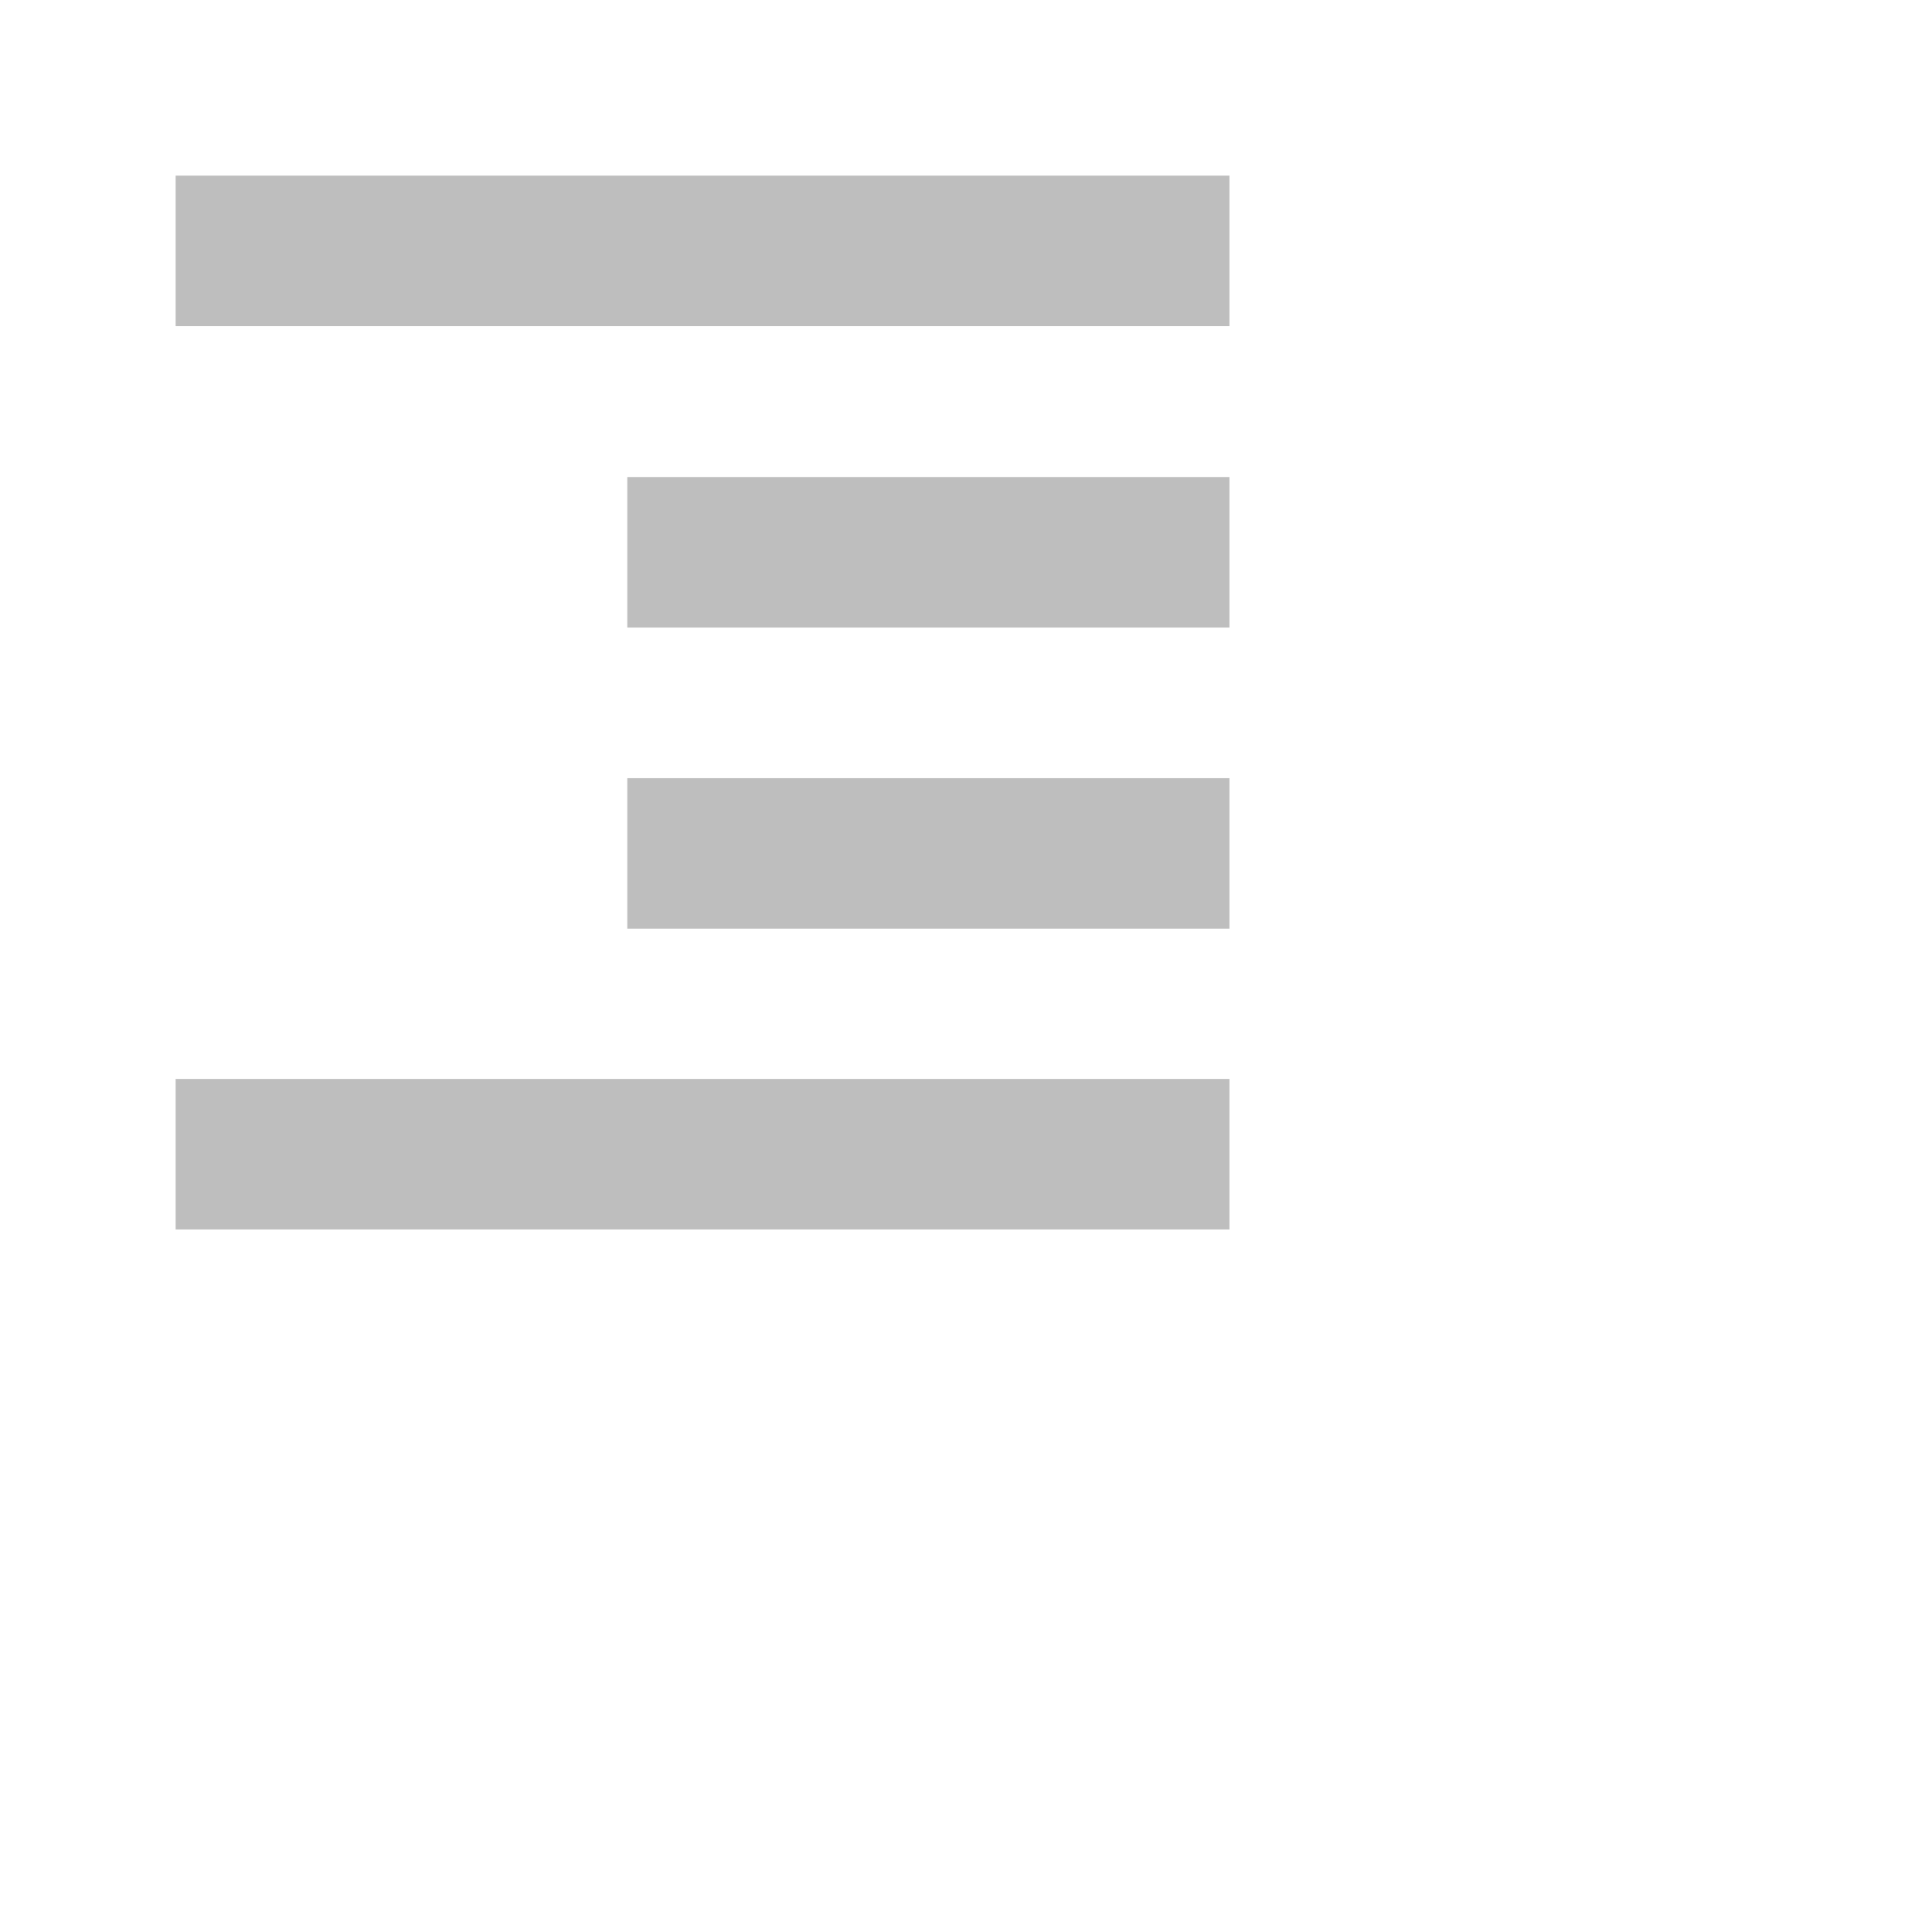
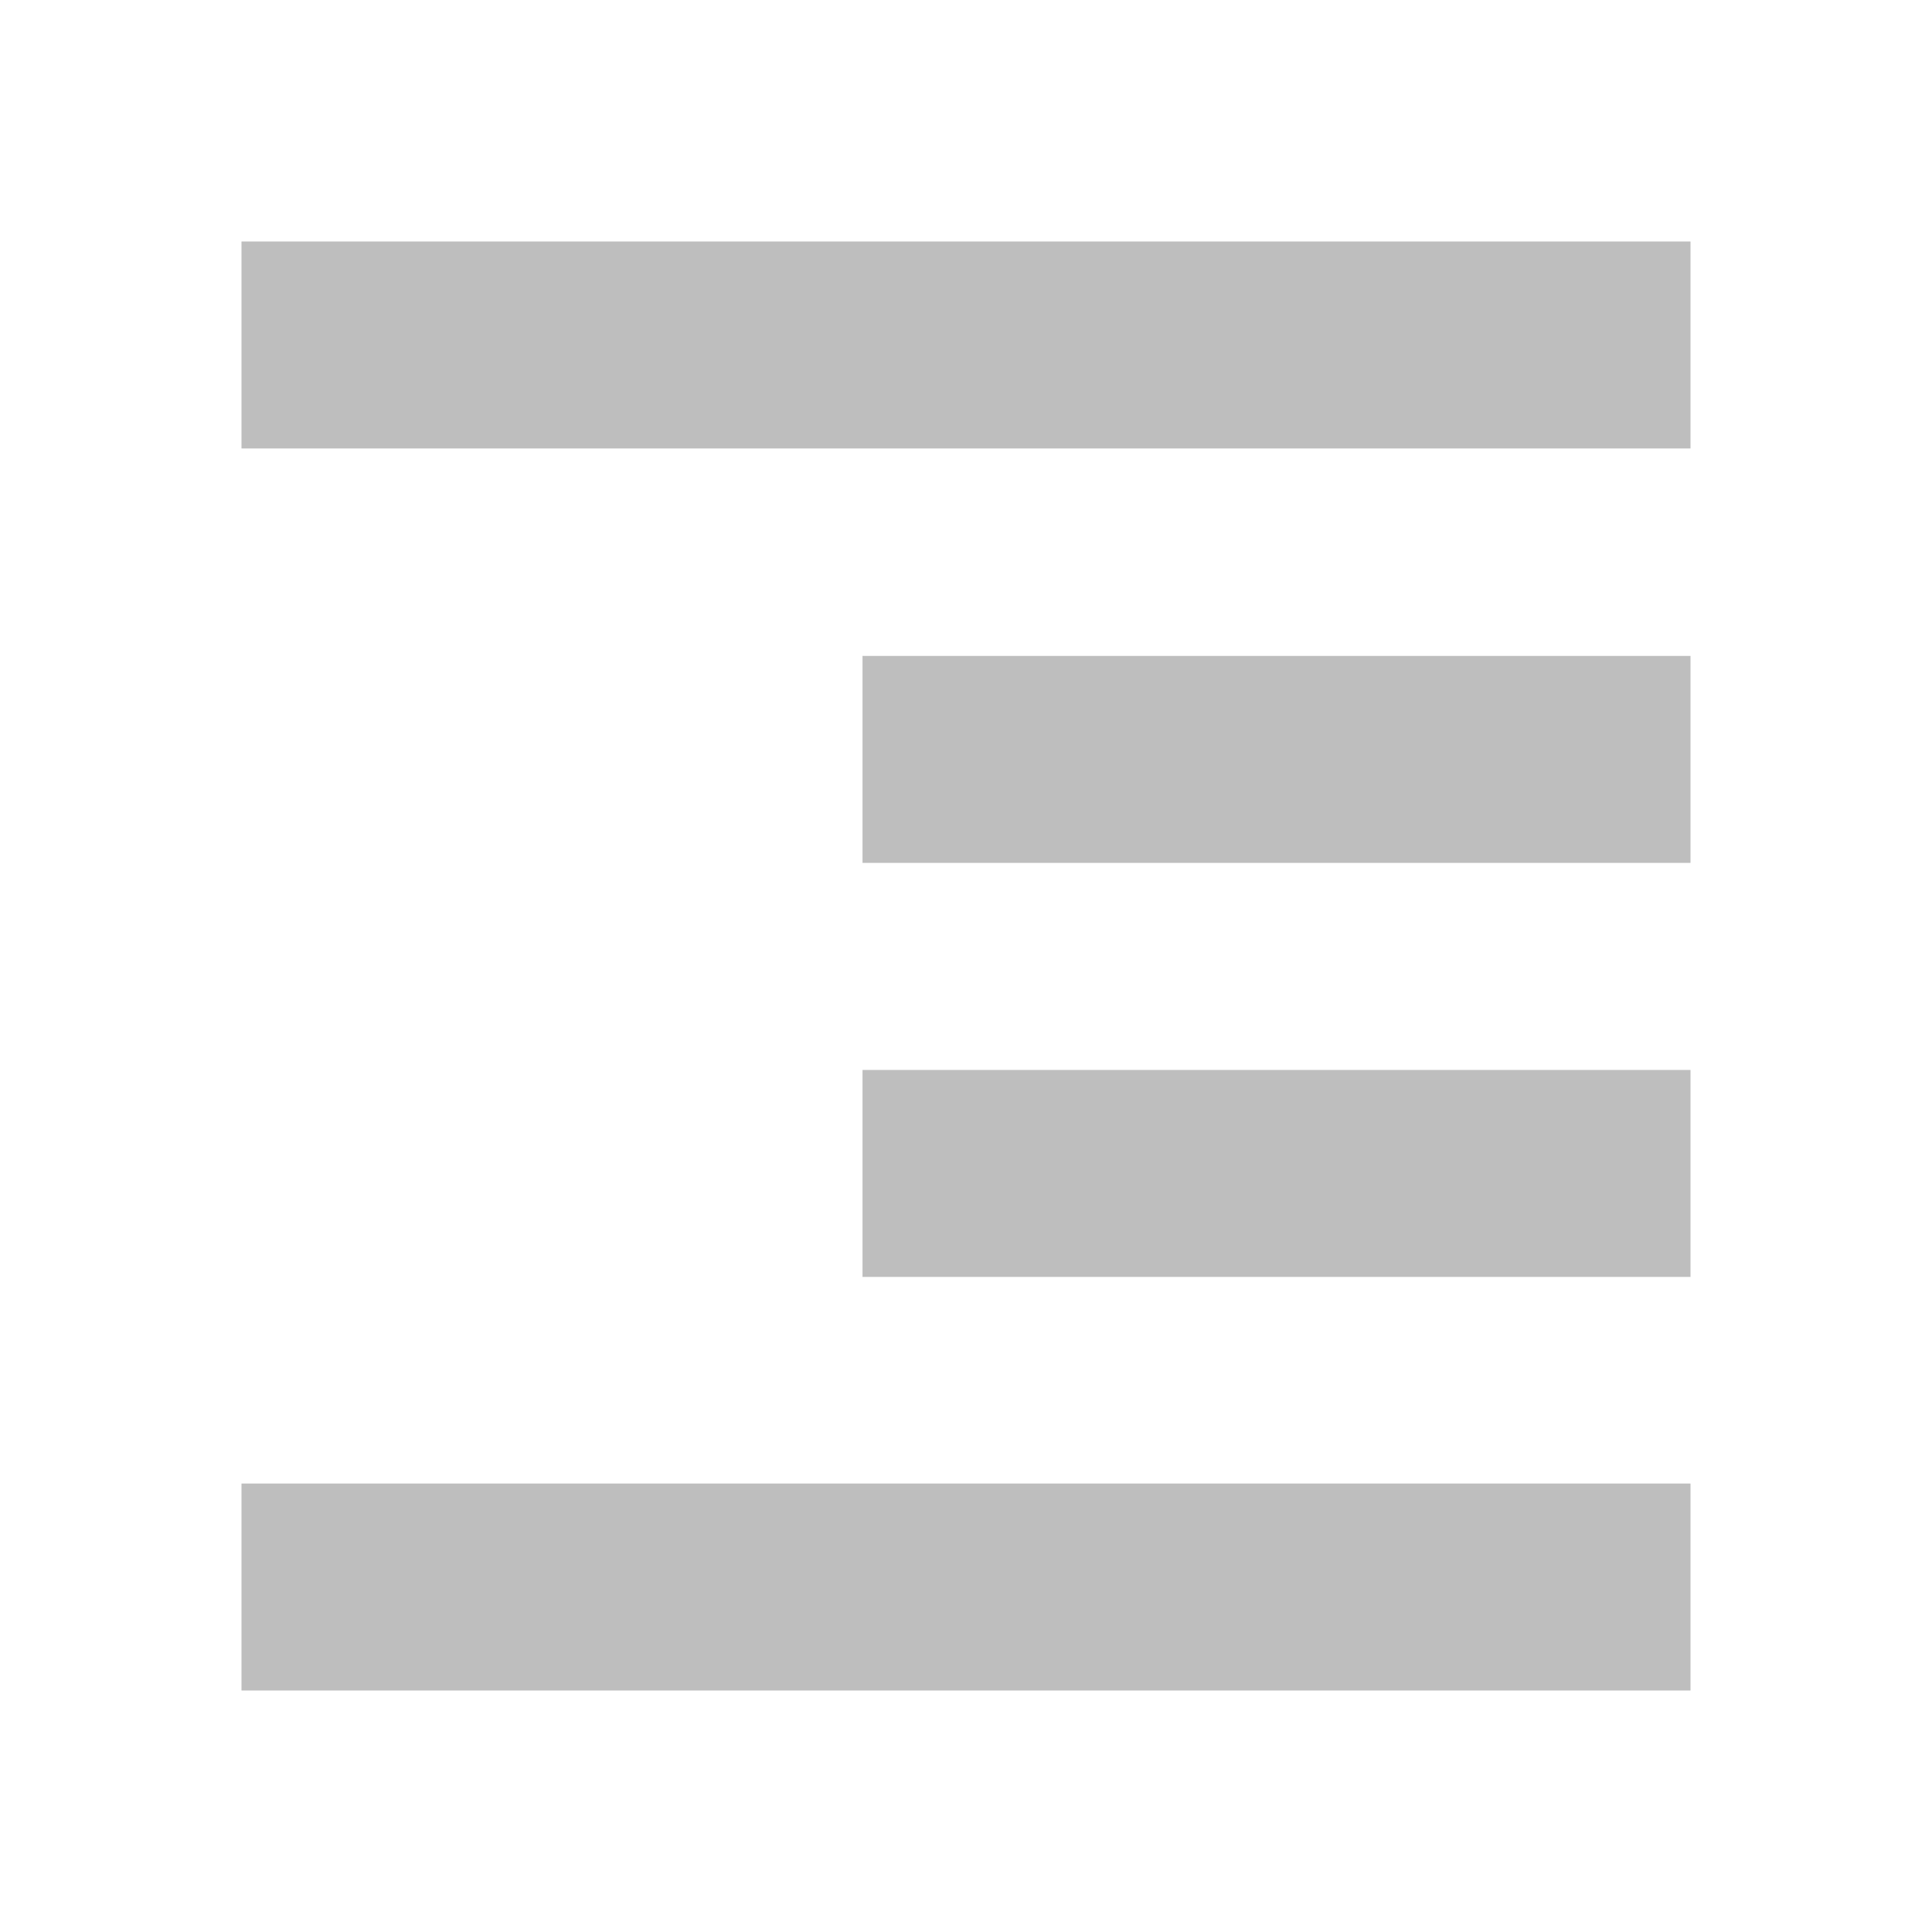
- <svg xmlns="http://www.w3.org/2000/svg" viewBox="0 0 22 22">
+ <svg xmlns="http://www.w3.org/2000/svg" viewBox="0 0 16 16">
  <defs id="defs3051">
    <style type="text/css" id="current-color-scheme">
     .ColorScheme-Text {
       color:#bebebe;
     }
     </style>
  </defs>
  <path style="fill:currentColor;fill-opacity:1;stroke:none" d="m2 2v1.714h12v-1.714zm5.143 3.432v1.714h6.857v-1.714zm0 3.429v1.714h6.857v-1.714zm-5.143 3.425v1.714h12v-1.714z" class="ColorScheme-Text" />
</svg>
